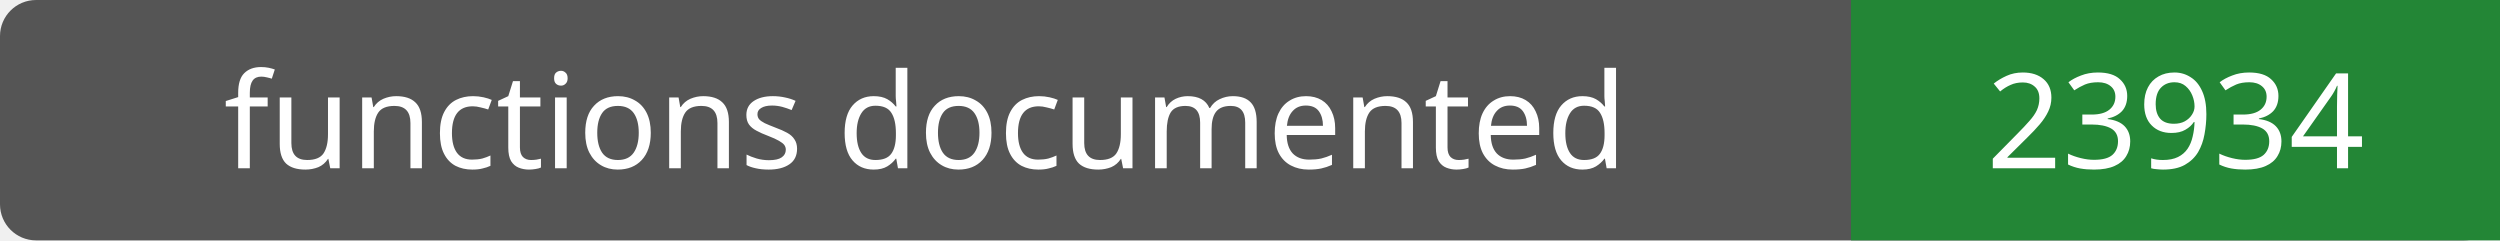
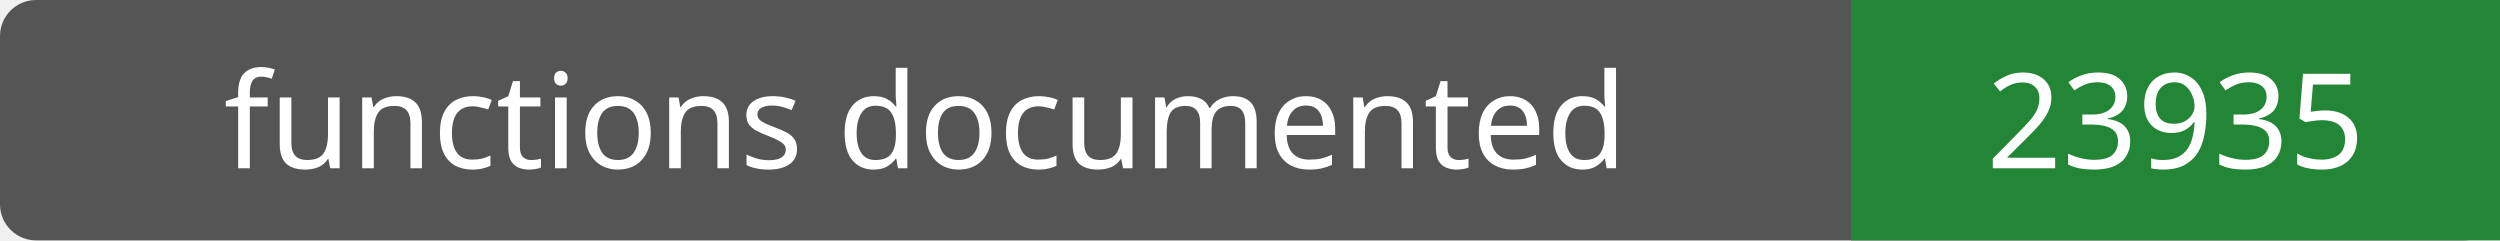
- <svg xmlns="http://www.w3.org/2000/svg" width="208" height="20" role="img" aria-label="functions documented: 23934">
+ <svg xmlns="http://www.w3.org/2000/svg" width="208" height="20" role="img" aria-label="functions documented: 23935">
  <rect width="208" height="20" rx="3" fill="#555" />
  <path fill="#238636" d="M154 0h54v20H154z" />
  <g fill="#fff" text-anchor="middle" font-family="Verdana,sans-serif" font-size="11">
    <text x="77.0" y="14">functions documented</text>
-     <text x="181.0" y="14">23934</text>
+     <text x="181.0" y="14">23935</text>
  </g>
</svg>
